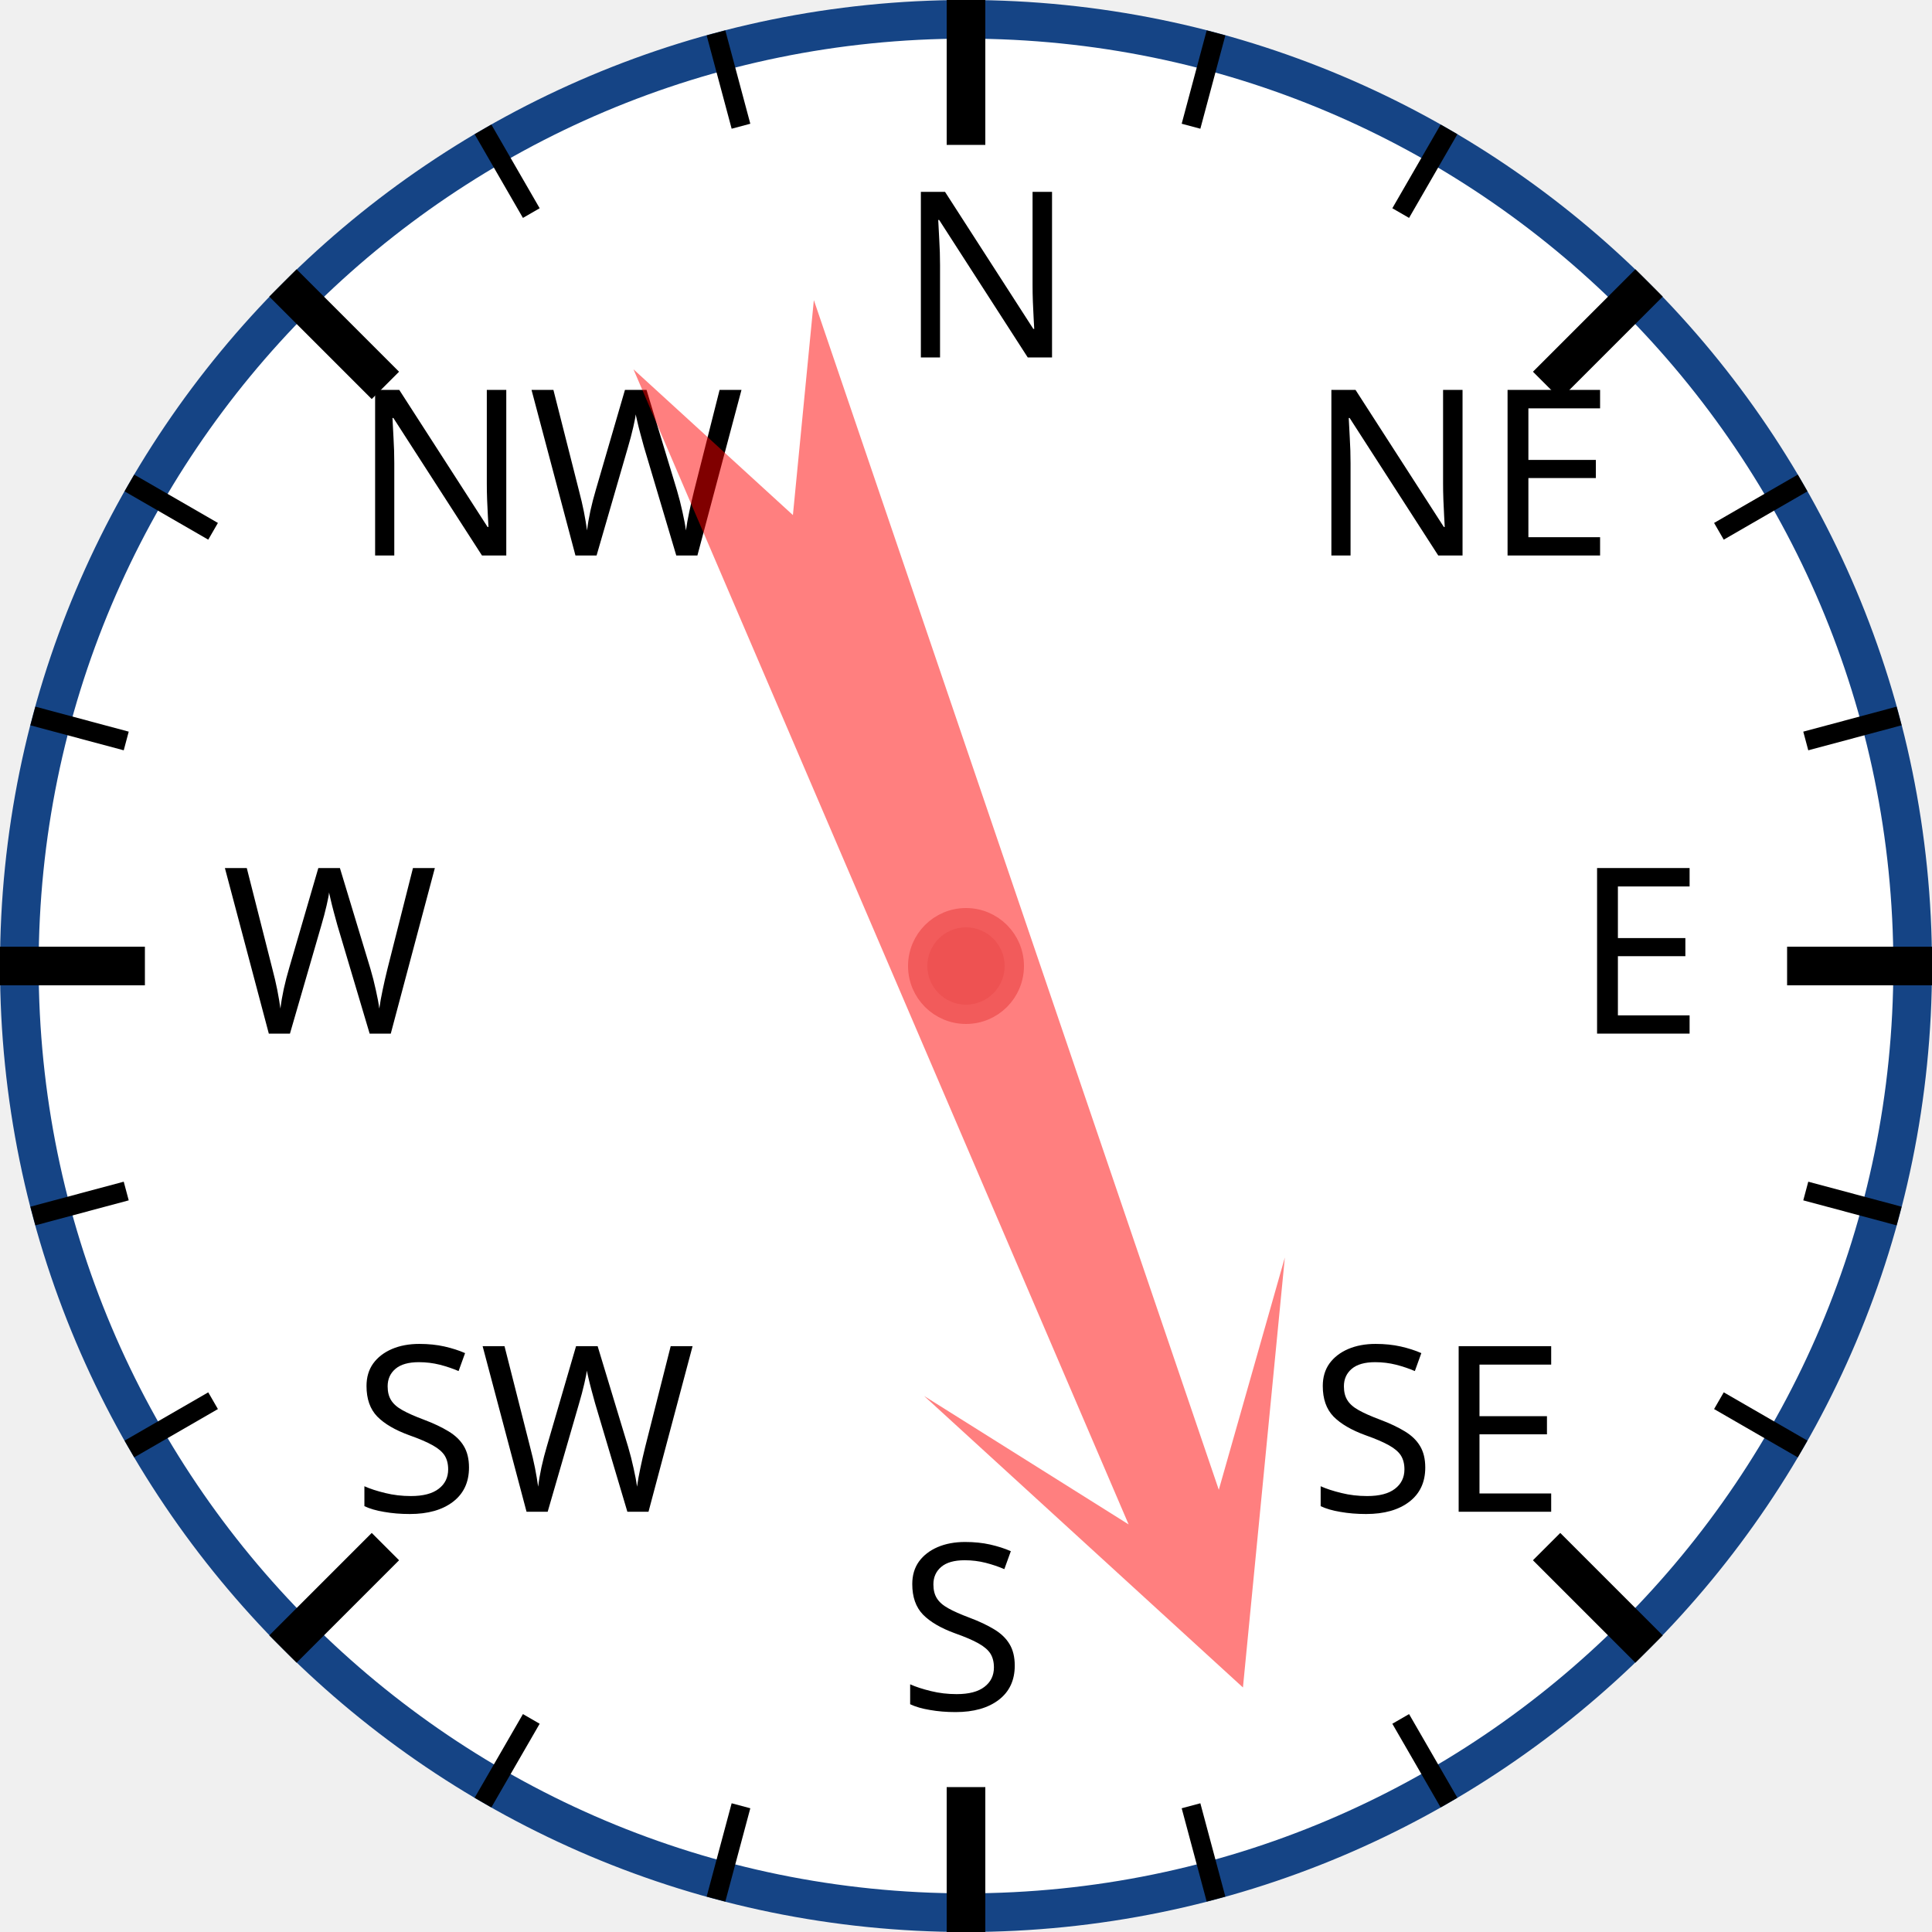
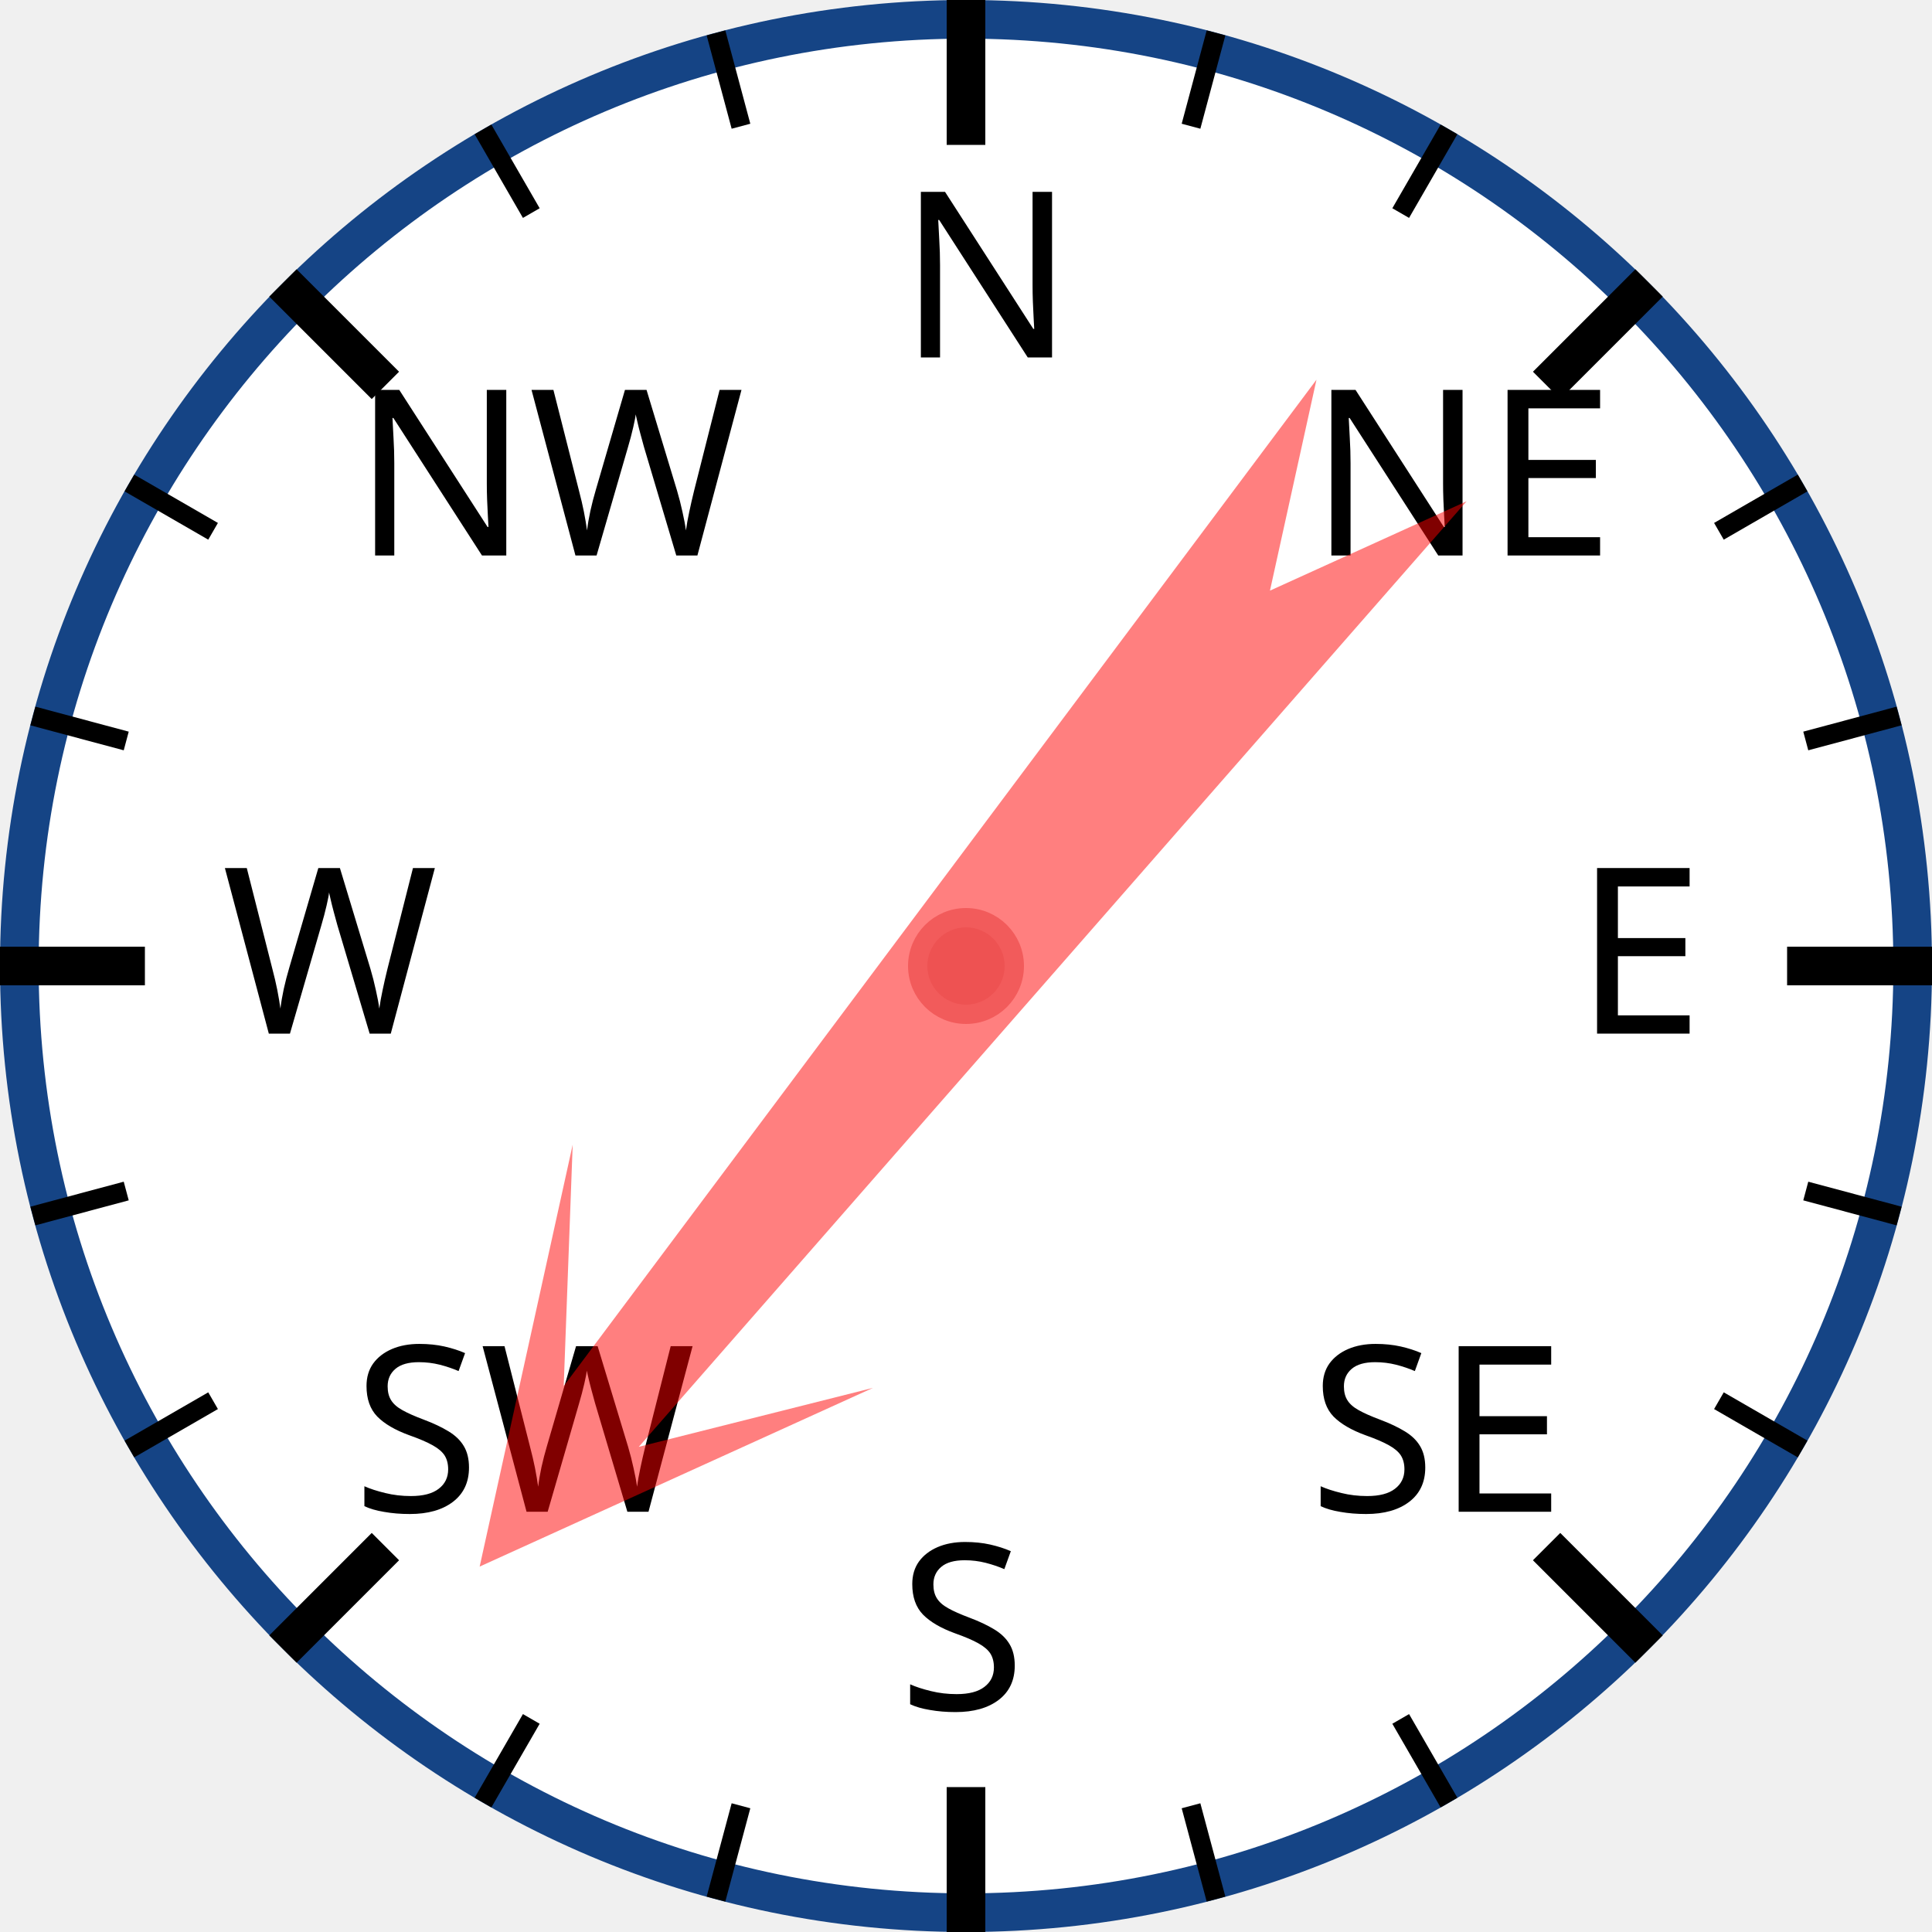
<svg xmlns="http://www.w3.org/2000/svg" width="120px" height="120px" viewBox="0 0 200 200">
  <circle cx="100" cy="100" r="98" style="fill: white; stroke: #154485; stroke-width: 4;" />
  <text x="93.0" y="37.0" style="font-family: sans-serif; font-size: 18pt;">N</text>
  <line x1="100.0" y1="0.0" x2="100.0" y2="15.0" style="stroke: black; stroke-width: 4;" />
  <line x1="74.118" y1="3.407" x2="76.706" y2="13.067" style="stroke: black; stroke-width: 2;" />
  <line x1="50" y1="13.397" x2="55" y2="22.058" style="stroke: black; stroke-width: 2;" />
  <text x="36.503" y="57.503" style="font-family: sans-serif; font-size: 18pt;">NW</text>
  <line x1="29.289" y1="29.289" x2="39.896" y2="39.896" style="stroke: black; stroke-width: 4;" />
  <line x1="13.397" y1="50" x2="22.058" y2="55" style="stroke: black; stroke-width: 2;" />
  <line x1="3.407" y1="74.118" x2="13.067" y2="76.706" style="stroke: black; stroke-width: 2;" />
  <text x="23.0" y="107.0" style="font-family: sans-serif; font-size: 18pt;">W</text>
  <line x1="0.0" y1="100.0" x2="15.0" y2="100.0" style="stroke: black; stroke-width: 4;" />
  <line x1="3.407" y1="125.882" x2="13.067" y2="123.294" style="stroke: black; stroke-width: 2;" />
  <line x1="13.397" y1="150" x2="22.058" y2="145" style="stroke: black; stroke-width: 2;" />
  <text x="36.503" y="156.497" style="font-family: sans-serif; font-size: 18pt;">SW</text>
  <line x1="29.289" y1="170.711" x2="39.896" y2="160.104" style="stroke: black; stroke-width: 4;" />
  <line x1="50" y1="186.603" x2="55" y2="177.942" style="stroke: black; stroke-width: 2;" />
  <line x1="74.118" y1="196.593" x2="76.706" y2="186.933" style="stroke: black; stroke-width: 2;" />
  <text x="93" y="177.0" style="font-family: sans-serif; font-size: 18pt;">S</text>
  <line x1="100" y1="200.0" x2="100" y2="185.0" style="stroke: black; stroke-width: 4;" />
  <line x1="125.882" y1="196.593" x2="123.294" y2="186.933" style="stroke: black; stroke-width: 2;" />
  <line x1="150.0" y1="186.603" x2="145.0" y2="177.942" style="stroke: black; stroke-width: 2;" />
  <text x="135.497" y="156.497" style="font-family: sans-serif; font-size: 18pt;">SE</text>
  <line x1="170.711" y1="170.711" x2="160.104" y2="160.104" style="stroke: black; stroke-width: 4;" />
  <line x1="186.603" y1="150" x2="177.942" y2="145" style="stroke: black; stroke-width: 2;" />
  <line x1="196.593" y1="125.882" x2="186.933" y2="123.294" style="stroke: black; stroke-width: 2;" />
  <text x="163.0" y="107" style="font-family: sans-serif; font-size: 18pt;">E</text>
  <line x1="200.0" y1="100" x2="185.0" y2="100" style="stroke: black; stroke-width: 4;" />
  <line x1="196.593" y1="74.118" x2="186.933" y2="76.706" style="stroke: black; stroke-width: 2;" />
  <line x1="186.603" y1="50" x2="177.942" y2="55" style="stroke: black; stroke-width: 2;" />
  <text x="135.497" y="57.503" style="font-family: sans-serif; font-size: 18pt;">NE</text>
  <line x1="170.711" y1="29.289" x2="160.104" y2="39.896" style="stroke: black; stroke-width: 4;" />
  <line x1="150" y1="13.397" x2="145" y2="22.058" style="stroke: black; stroke-width: 2;" />
  <line x1="125.882" y1="3.407" x2="123.294" y2="13.067" style="stroke: black; stroke-width: 2;" />
-   <polygon points="100 20 120 60 105 40 110 170 100 150 90 170 95 40 80 60" style="fill: red; fill-opacity: 0.5;" transform="rotate(159,100,100)" />
+   <polygon points="100 20 120 60 105 40 110 170 100 150 90 170 95 40 80 60" style="fill: red; fill-opacity: 0.5;" transform="rotate(219,100,100)" />
  <circle cx="100" cy="100" r="5" style="fill: #EE5252; stroke: #F25B5B; stroke-width: 2;" />
</svg>
